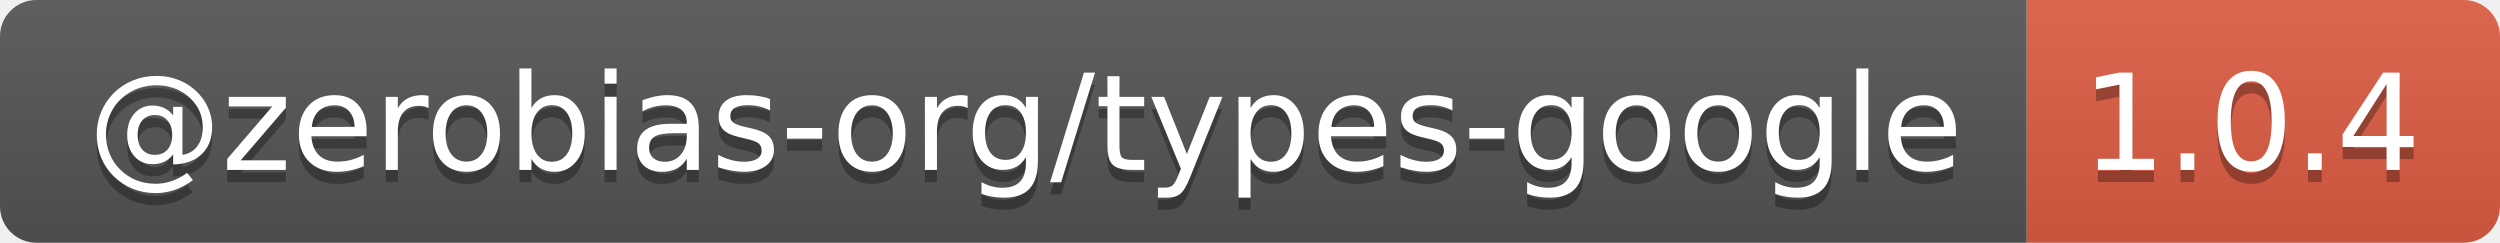
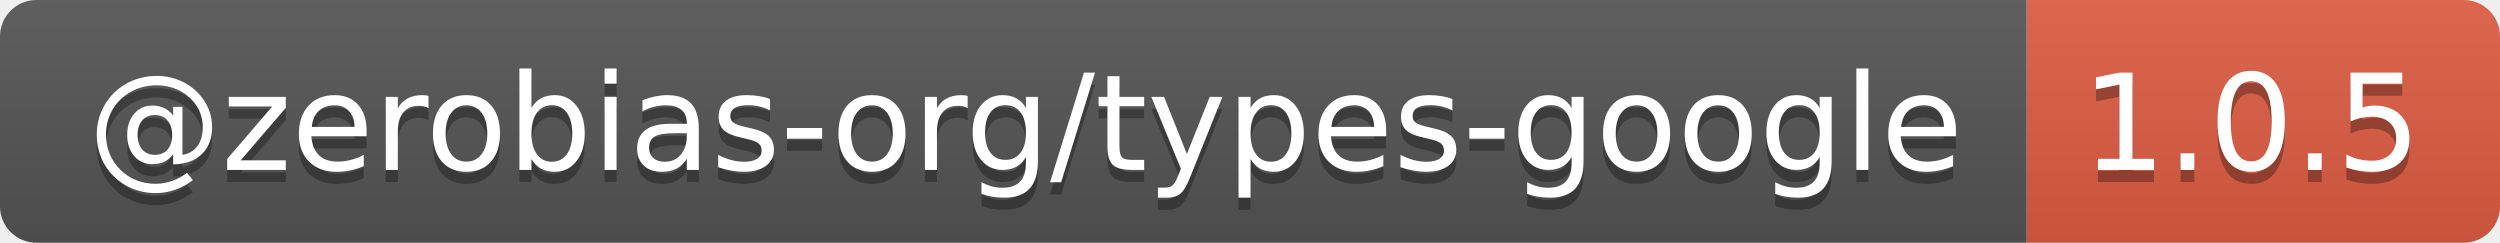
- <svg xmlns="http://www.w3.org/2000/svg" width="206" height="20" role="img" aria-label="@zerobias-org/types-google: 1.0.4">
+ <svg xmlns="http://www.w3.org/2000/svg" width="206" height="20" role="img" aria-label="@zerobias-org/types-google: 1.0.5">
  <linearGradient id="s" x2="0" y2="100%">
    <stop offset="0" stop-color="#bbb" stop-opacity=".1" />
    <stop offset="1" stop-opacity=".1" />
  </linearGradient>
  <clipPath id="r">
    <rect width="206" height="20" rx="3" fill="#fff" />
  </clipPath>
  <g clip-path="url(#r)">
    <rect width="167" height="20" fill="#555" />
    <rect x="167" width="39" height="20" fill="#e05d44" />
    <rect width="206" height="20" fill="url(#s)" />
  </g>
  <g fill="#fff" text-anchor="middle" font-family="Verdana,Geneva,DejaVu Sans,sans-serif" text-rendering="geometricPrecision" font-size="110">
    <text aria-hidden="true" x="845" y="150" fill="#010101" fill-opacity=".3" transform="scale(.1)" textLength="1570">@zerobias-org/types-google</text>
    <text x="845" y="140" transform="scale(.1)" fill="#fff" textLength="1570">@zerobias-org/types-google</text>
-     <text aria-hidden="true" x="1855" y="150" fill="#010101" fill-opacity=".3" transform="scale(.1)" textLength="290">1.0.4</text>
-     <text x="1855" y="140" transform="scale(.1)" fill="#fff" textLength="290">1.0.4</text>
+     <text aria-hidden="true" x="1855" y="150" fill="#010101" fill-opacity=".3" transform="scale(.1)" textLength="290">1.0.5</text>
+     <text x="1855" y="140" transform="scale(.1)" fill="#fff" textLength="290">1.0.5</text>
  </g>
</svg>
